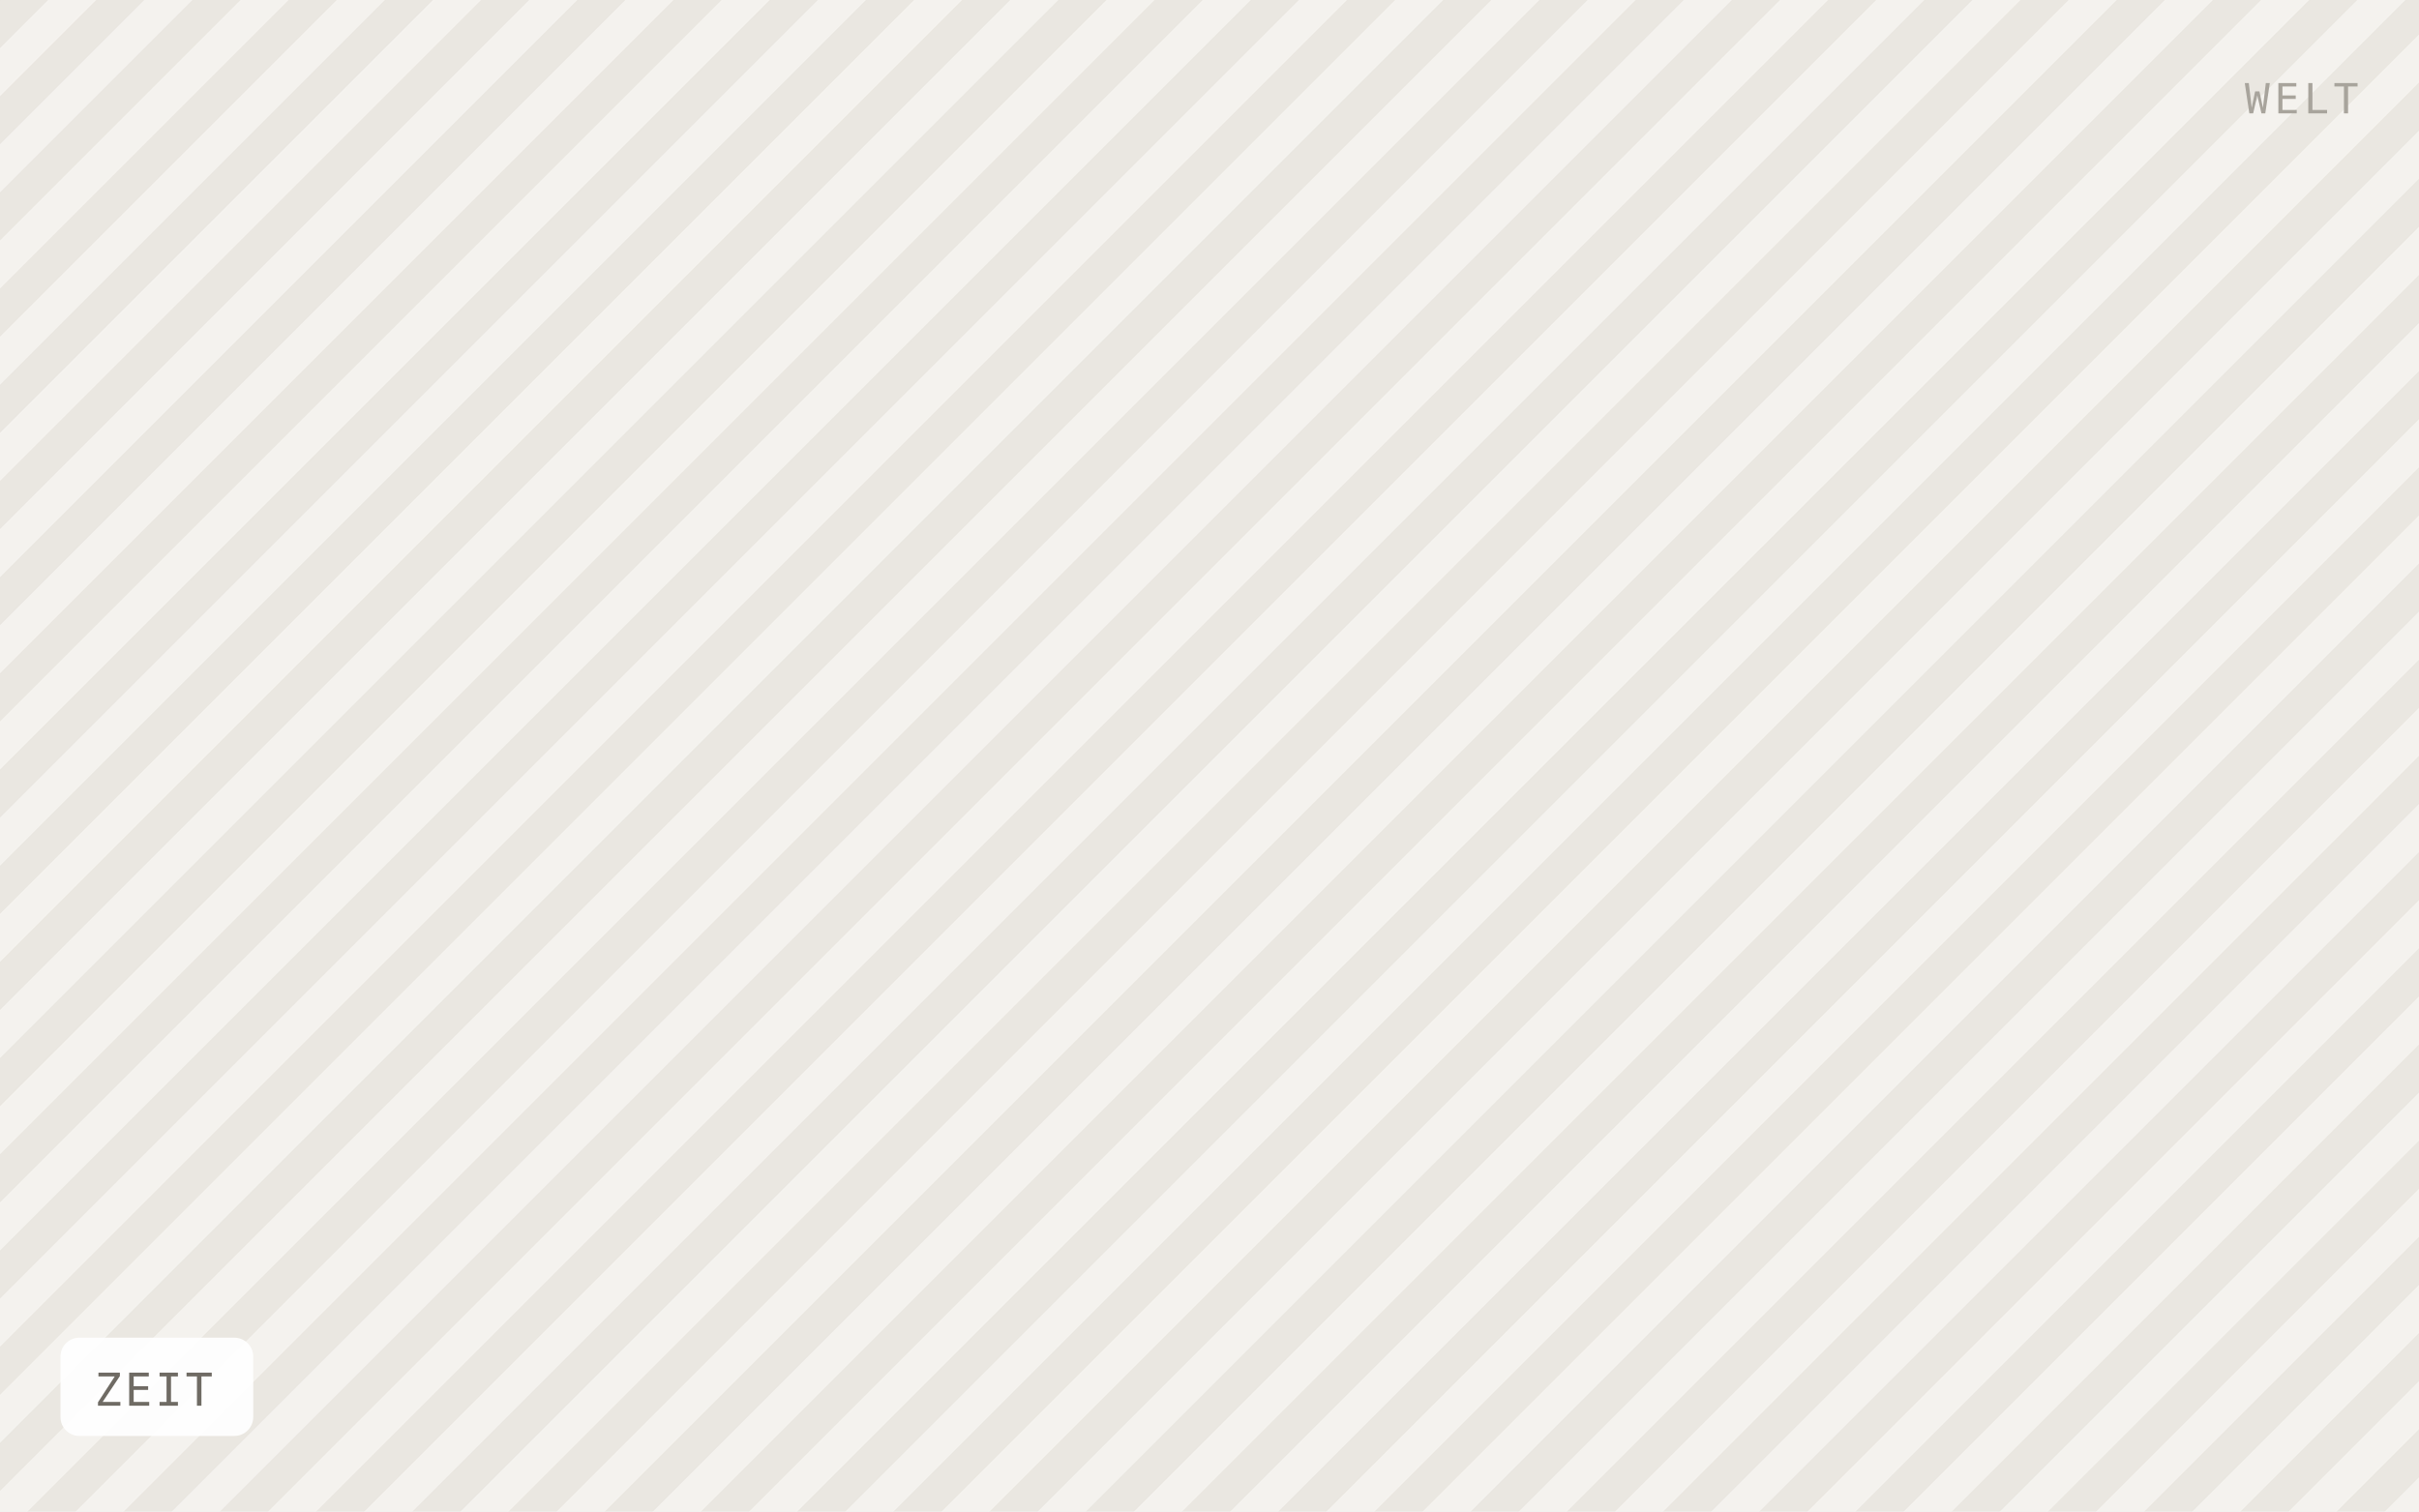
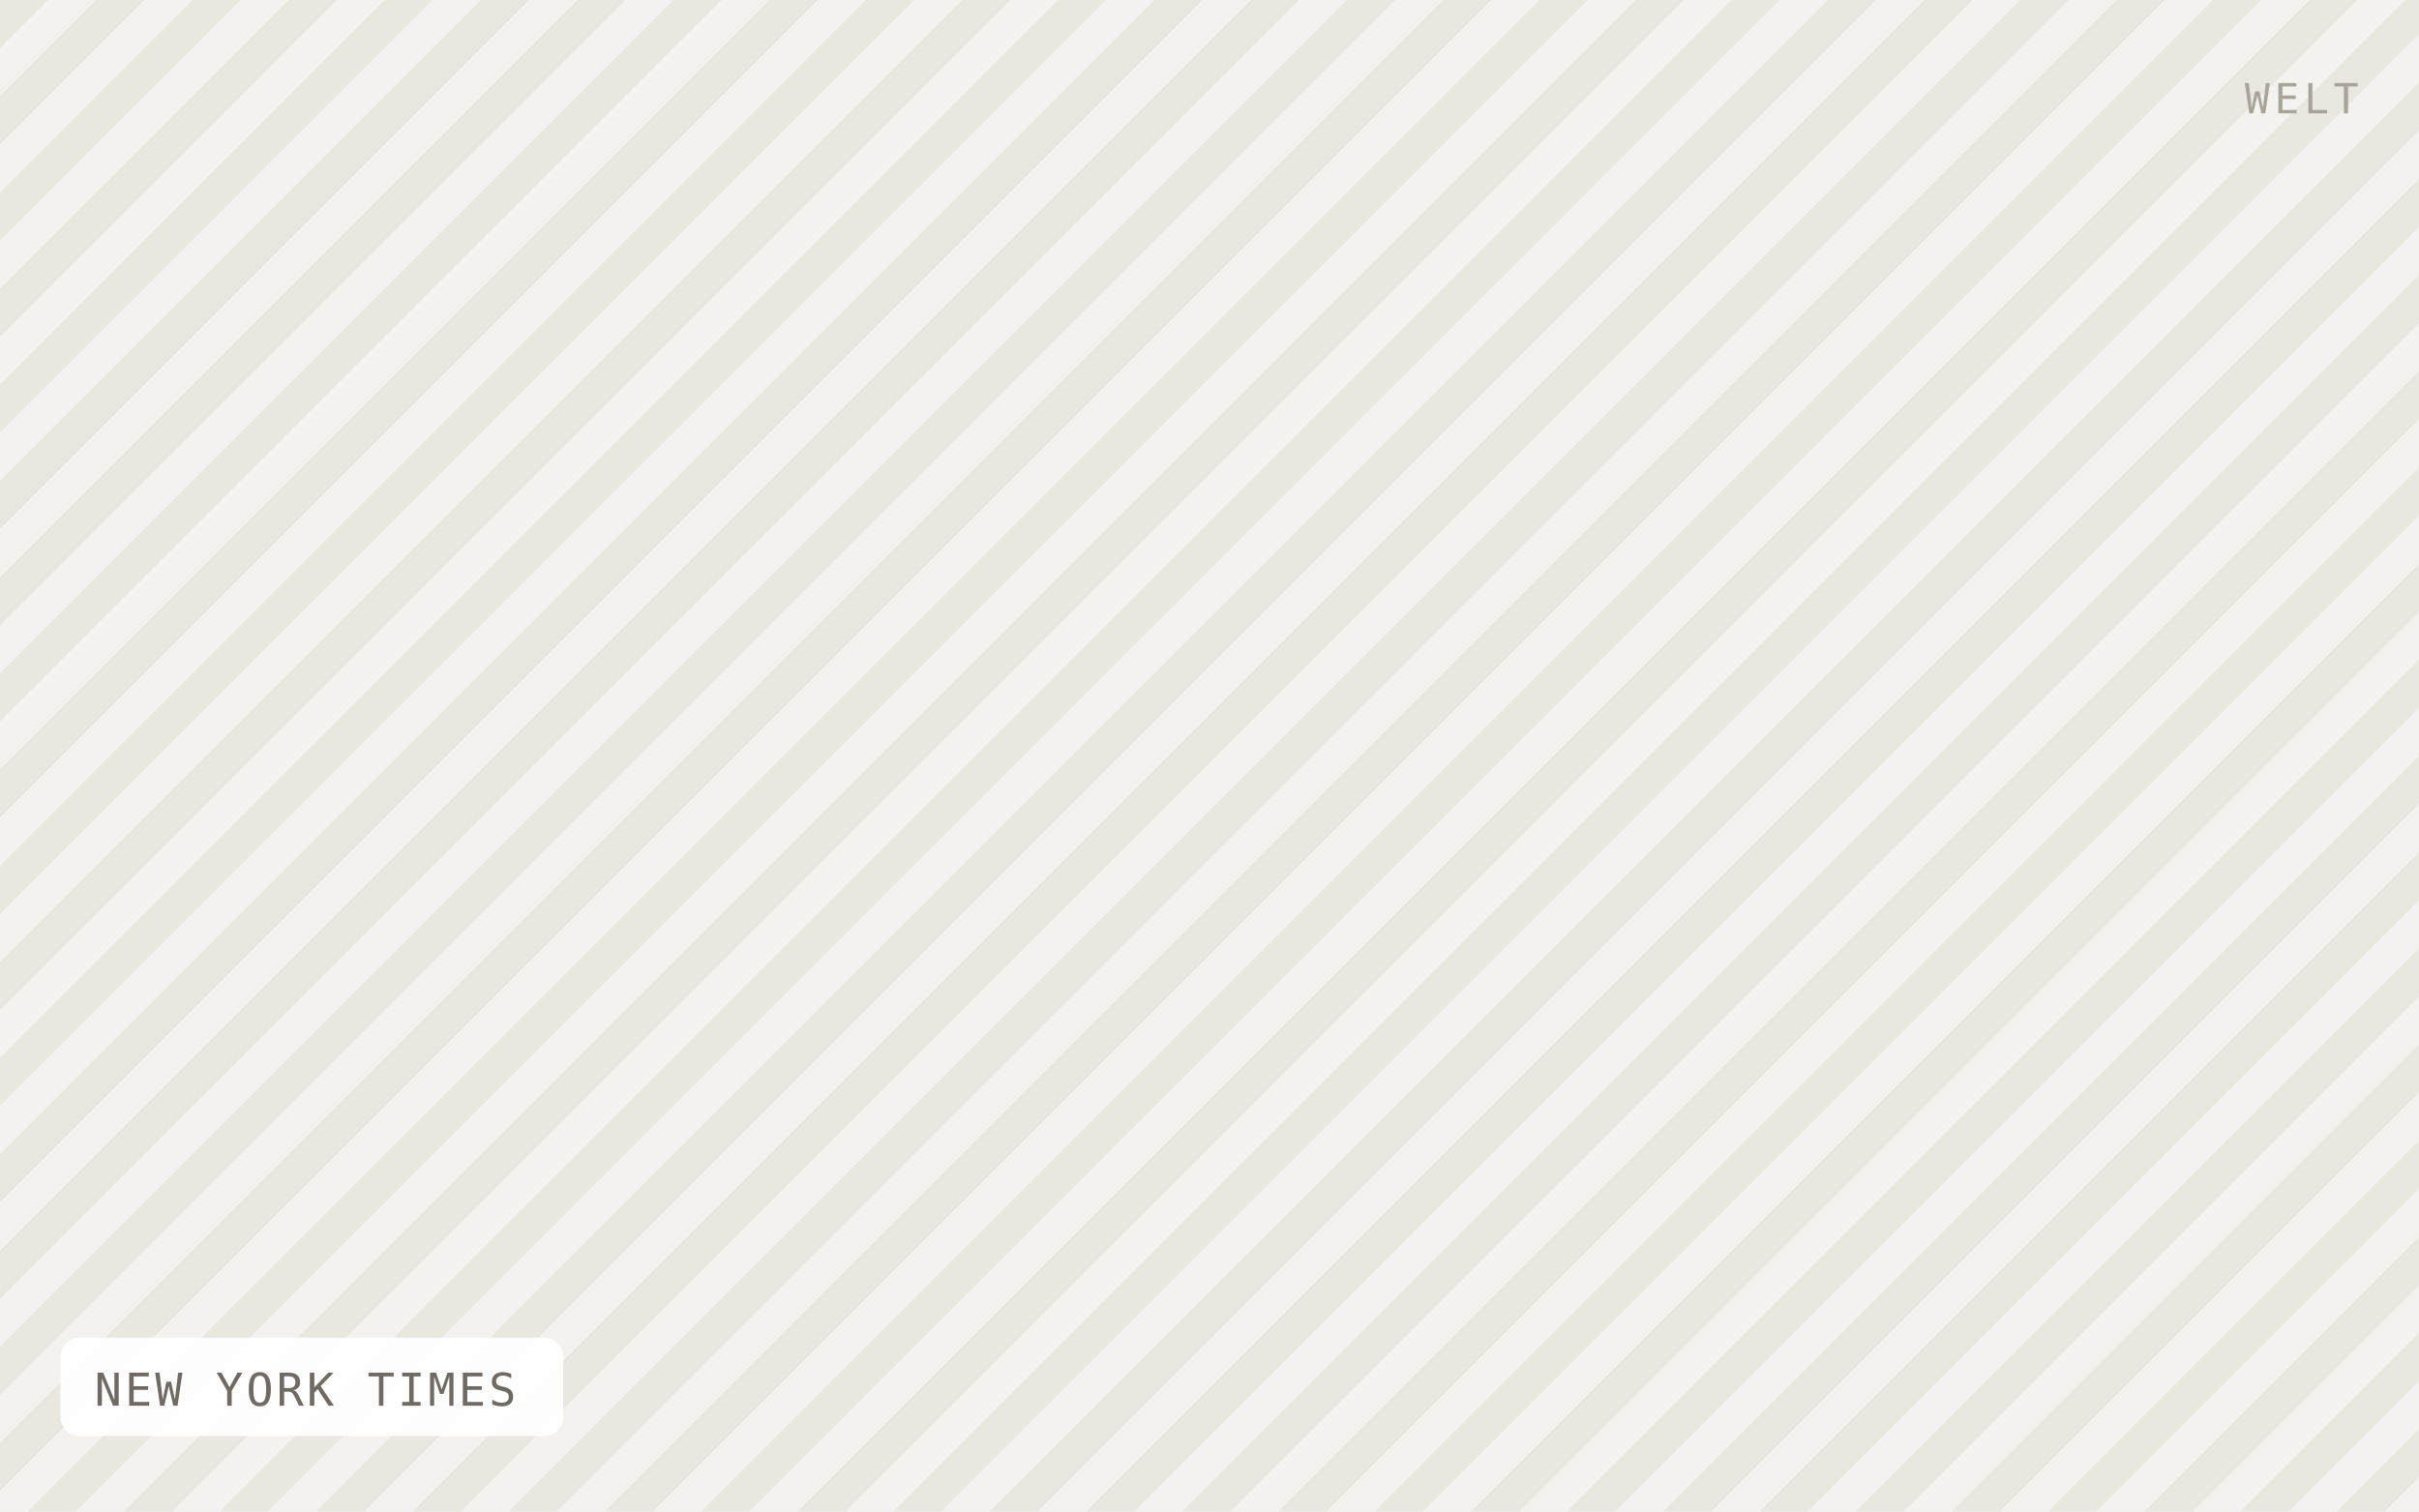
- <svg xmlns="http://www.w3.org/2000/svg" viewBox="0 0 640 400" width="640" height="400" role="img" aria-label="ZEIT">
+ <svg xmlns="http://www.w3.org/2000/svg" viewBox="0 0 640 400" width="640" height="400" role="img" aria-label="NEW YORK TIMES">
  <defs>
    <pattern id="h" width="18" height="18" patternTransform="rotate(45)" patternUnits="userSpaceOnUse">
      <rect width="18" height="18" fill="#f4f2ee" />
      <rect width="9" height="18" fill="#eae7e1" />
    </pattern>
  </defs>
  <rect width="640" height="400" fill="url(#h)" />
-   <rect x="16" y="354" width="51" height="26" rx="5" fill="#ffffff" fill-opacity="0.92" />
-   <text x="25" y="372" font-family="IBM Plex Mono, Menlo, monospace" font-size="12" letter-spacing="0.8" fill="#6f6b64">ZEIT</text>
+   <rect x="16" y="354" width="133" height="26" rx="5" fill="#ffffff" fill-opacity="0.92" />
+   <text x="25" y="372" font-family="IBM Plex Mono, Menlo, monospace" font-size="12" letter-spacing="0.8" fill="#6f6b64">NEW YORK TIMES</text>
  <text x="624" y="30" text-anchor="end" font-family="IBM Plex Mono, Menlo, monospace" font-size="11" letter-spacing="1.2" fill="#a8a49c">WELT</text>
</svg>
